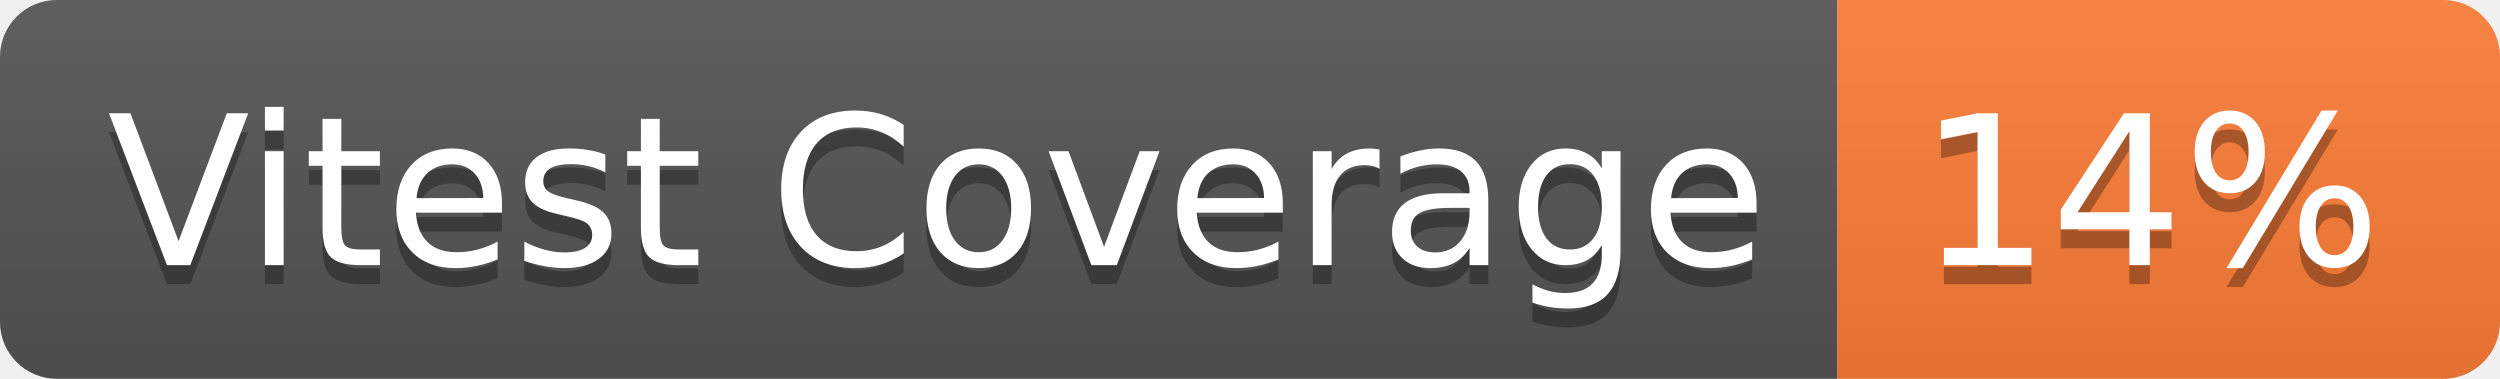
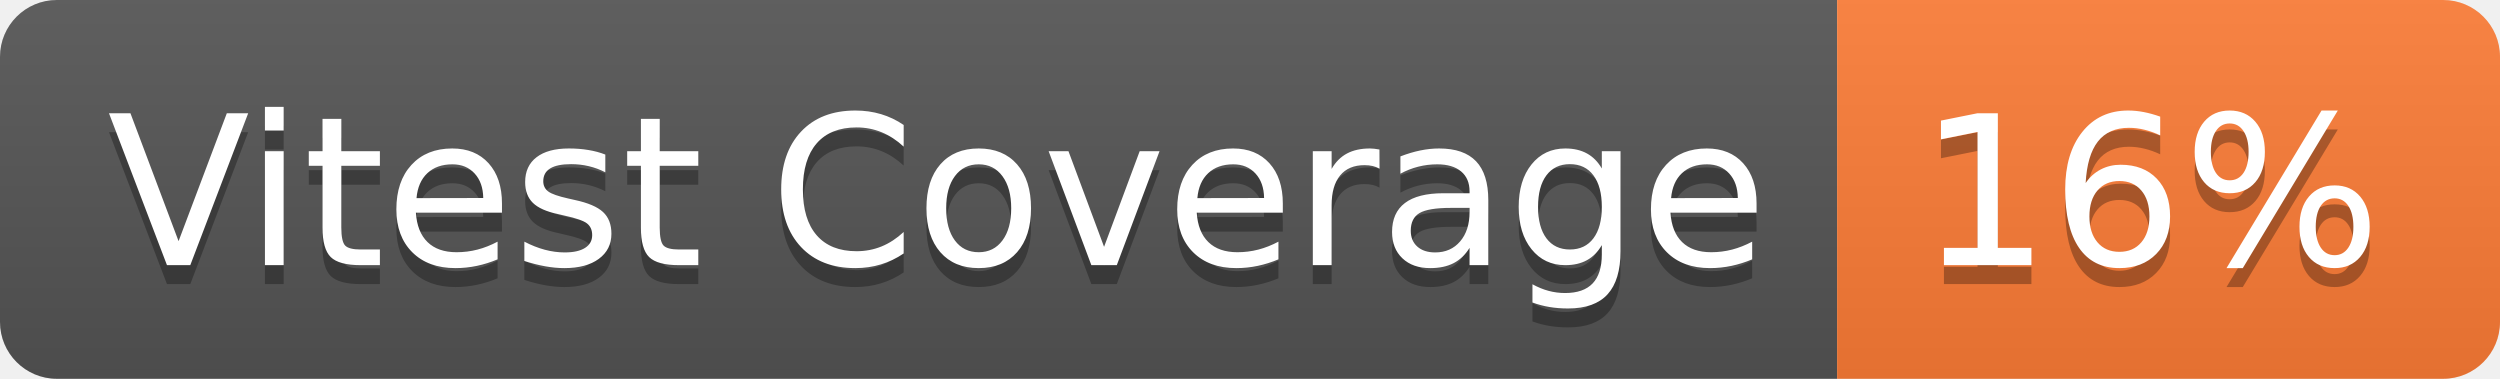
- <svg xmlns="http://www.w3.org/2000/svg" width="132" height="20" role="img" aria-label="Vitest Coverage: 14%">
+ <svg xmlns="http://www.w3.org/2000/svg" width="132" height="20" role="img" aria-label="Vitest Coverage: 16%">
  <linearGradient id="s" x2="0" y2="100%">
    <stop offset="0" stop-color="#bbb" stop-opacity=".1" />
    <stop offset="1" stop-opacity=".1" />
  </linearGradient>
  <clipPath id="r">
    <rect width="132" height="20" rx="3" fill="#fff" />
  </clipPath>
  <g clip-path="url(#r)">
    <rect width="97" height="20" fill="#555" />
    <rect x="97" width="35" height="20" fill="#fe7d37" />
    <rect width="132" height="20" fill="url(#s)" />
  </g>
  <g fill="#fff" text-anchor="middle" font-family="Verdana,Geneva,DejaVu Sans,sans-serif" text-rendering="geometricPrecision" font-size="110">
    <text aria-hidden="true" x="495" y="150" fill="#010101" fill-opacity=".3" transform="scale(.1)" textLength="870">Vitest Coverage</text>
    <text x="495" y="140" transform="scale(.1)" fill="#fff" textLength="870">Vitest Coverage</text>
-     <text aria-hidden="true" x="1135" y="150" fill="#010101" fill-opacity=".3" transform="scale(.1)" textLength="250">14%</text>
-     <text x="1135" y="140" transform="scale(.1)" fill="#fff" textLength="250">14%</text>
+     <text aria-hidden="true" x="1135" y="150" fill="#010101" fill-opacity=".3" transform="scale(.1)" textLength="250">16%</text>
+     <text x="1135" y="140" transform="scale(.1)" fill="#fff" textLength="250">16%</text>
  </g>
</svg>
